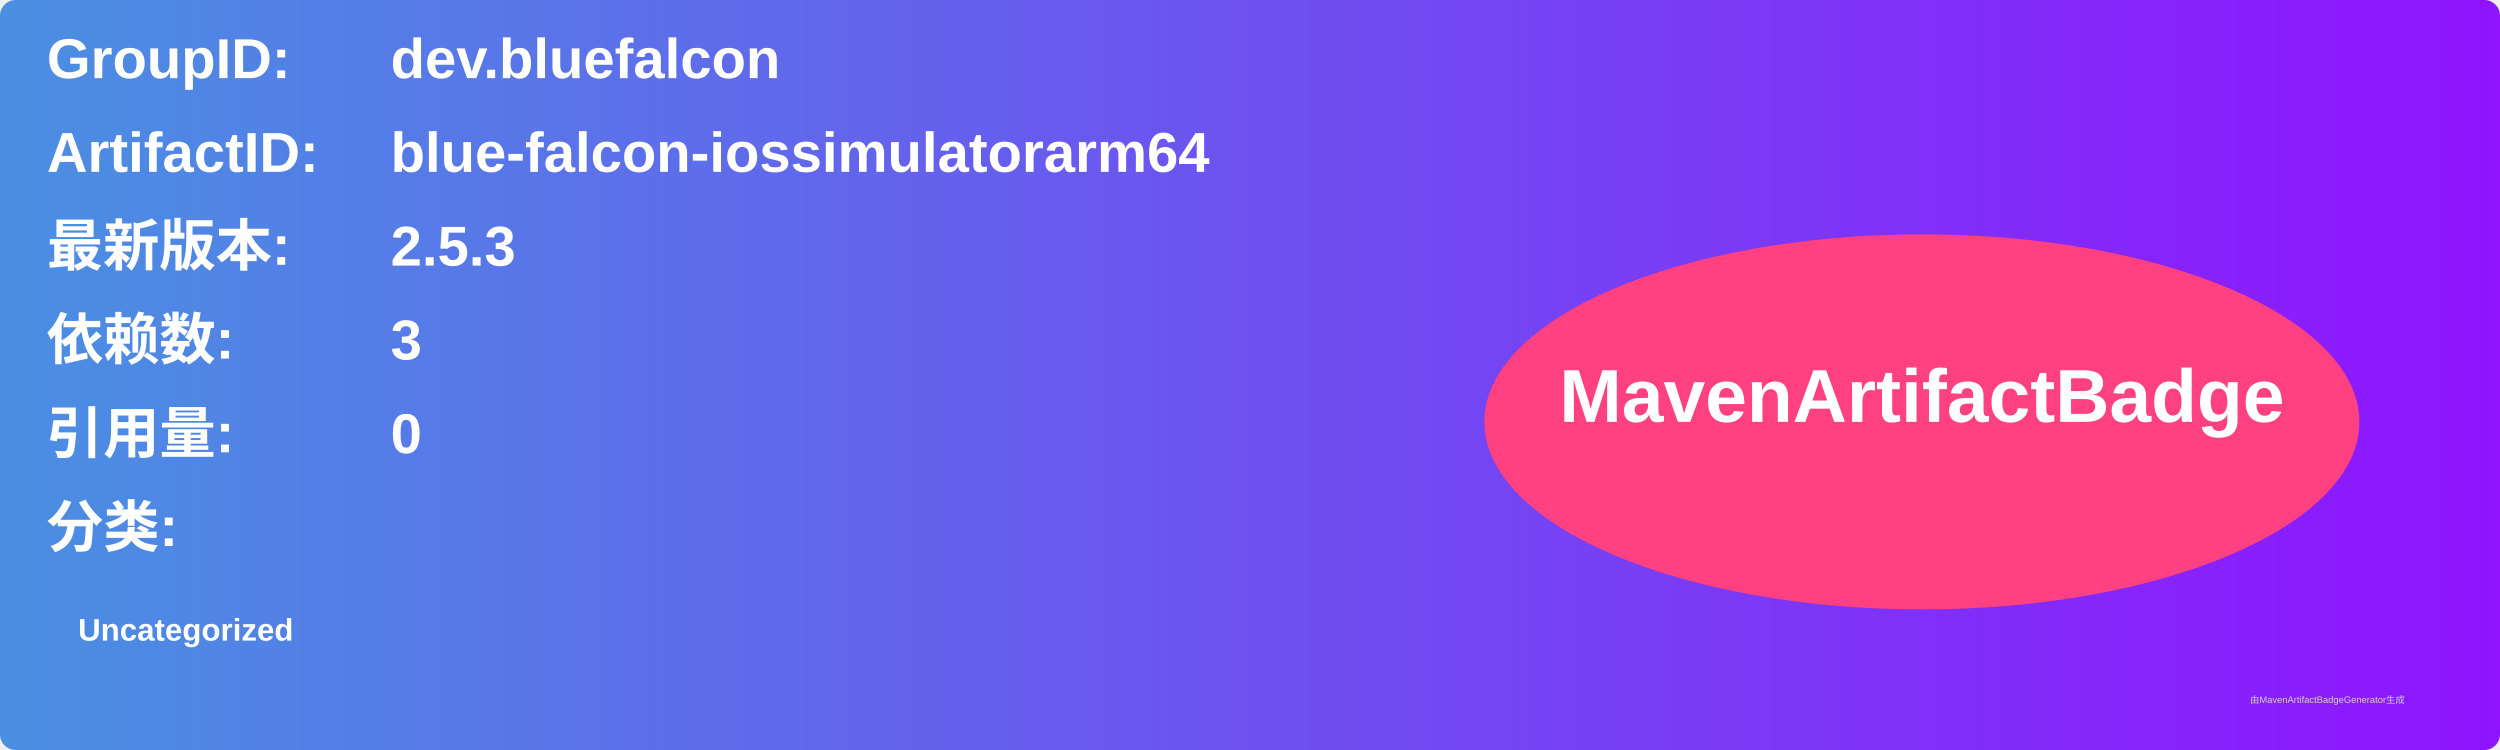
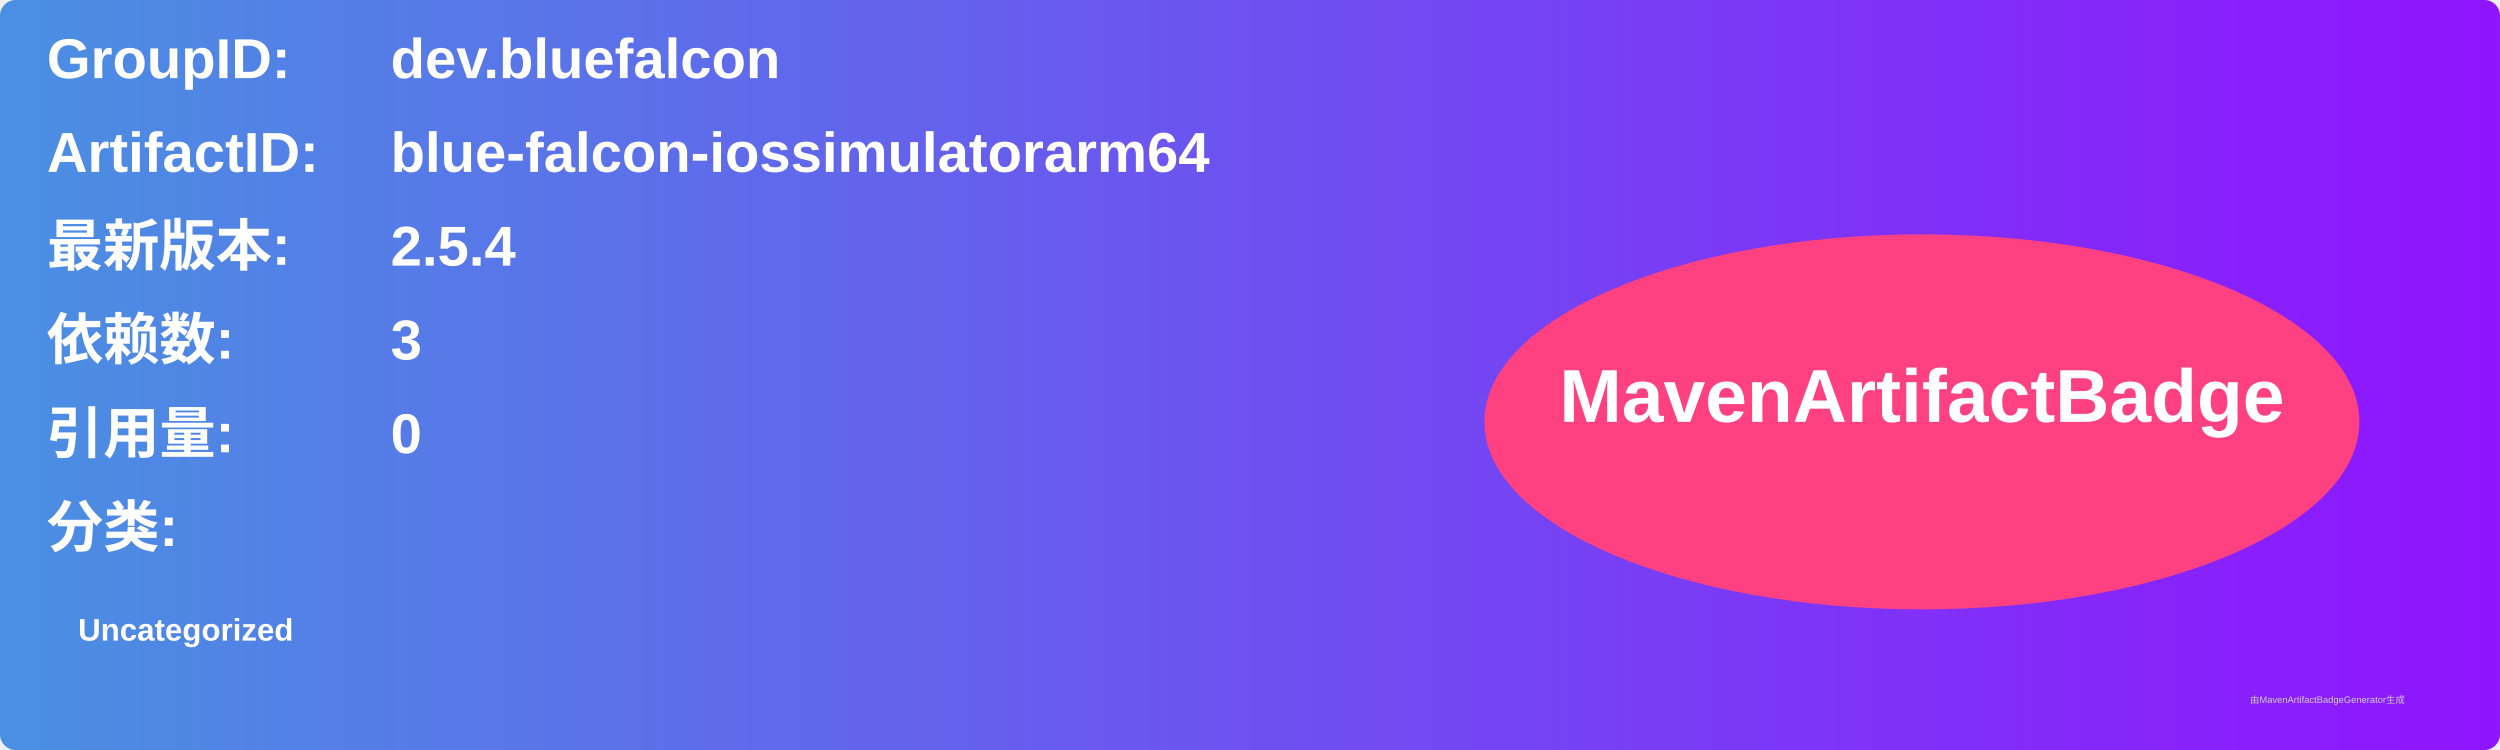
<svg xmlns="http://www.w3.org/2000/svg" width="800" height="240" viewBox="0 0 800 240">
  <linearGradient id="grad" x1="0%" y1="0%" x2="100%" y2="0%">
    <stop offset="0%" stop-color="#4a90e2" />
    <stop offset="100%" stop-color="#9013fe" />
  </linearGradient>
  <rect width="100%" height="100%" rx="5" ry="5" fill="url(#grad)" />
  <g transform="translate(15, 15)">
    <text x="0" y="10" font-family="Arial" font-size="18" fill="white" font-weight="bold" width="260">GroupID:</text>
    <text x="110" y="10" font-family="Arial" font-size="18" fill="white" font-weight="bold" width="460">dev.bluefalcon</text>
    <text x="0" y="40" font-family="Arial" font-size="18" fill="white" font-weight="bold" width="260">ArtifactID:</text>
    <text x="110" y="40" font-family="Arial" font-size="18" fill="white" font-weight="bold" width="460">blue-falcon-iossimulatorarm64</text>
    <text x="0" y="70" font-family="Arial" font-size="18" fill="white" font-weight="bold">最新版本:</text>
    <text x="110" y="70" font-family="Arial" font-size="18" fill="white" font-weight="bold">
-       <tspan font-weight="bold">2.5.3</tspan>
+       <tspan font-weight="bold">2.5.4</tspan>
    </text>
    <text x="0" y="100" font-family="Arial" font-size="18" fill="white" font-weight="bold">依赖数: </text>
    <text x="110" y="100" font-family="Arial" font-size="18" fill="white">
      <tspan font-weight="bold">3</tspan>
    </text>
    <text x="0" y="130" font-family="Arial" font-size="18" fill="white" font-weight="bold">引用量: </text>
    <text x="110" y="130" font-family="Arial" font-size="18" fill="white">
      <tspan font-weight="bold">0</tspan>
    </text>
    <text x="0" y="160" font-family="Arial" font-size="18" fill="white" font-weight="bold">分类:</text>
    <text x="10" y="190" font-family="Arial" font-size="10" fill="white">
      <tspan font-weight="bold">Uncategorized</tspan>
    </text>
    <ellipse cx="600" cy="120" rx="140" ry="60" fill="#ff4081" />
    <text x="600" y="120" text-anchor="middle" font-family="Arial" font-size="24" fill="white" font-weight="bold">MavenArtifactBadge</text>
  </g>
  <text x="720" y="225" font-family="Arial" font-size="3" fill="#d0d0d0">由MavenArtifactBadgeGenerator生成</text>
</svg>
